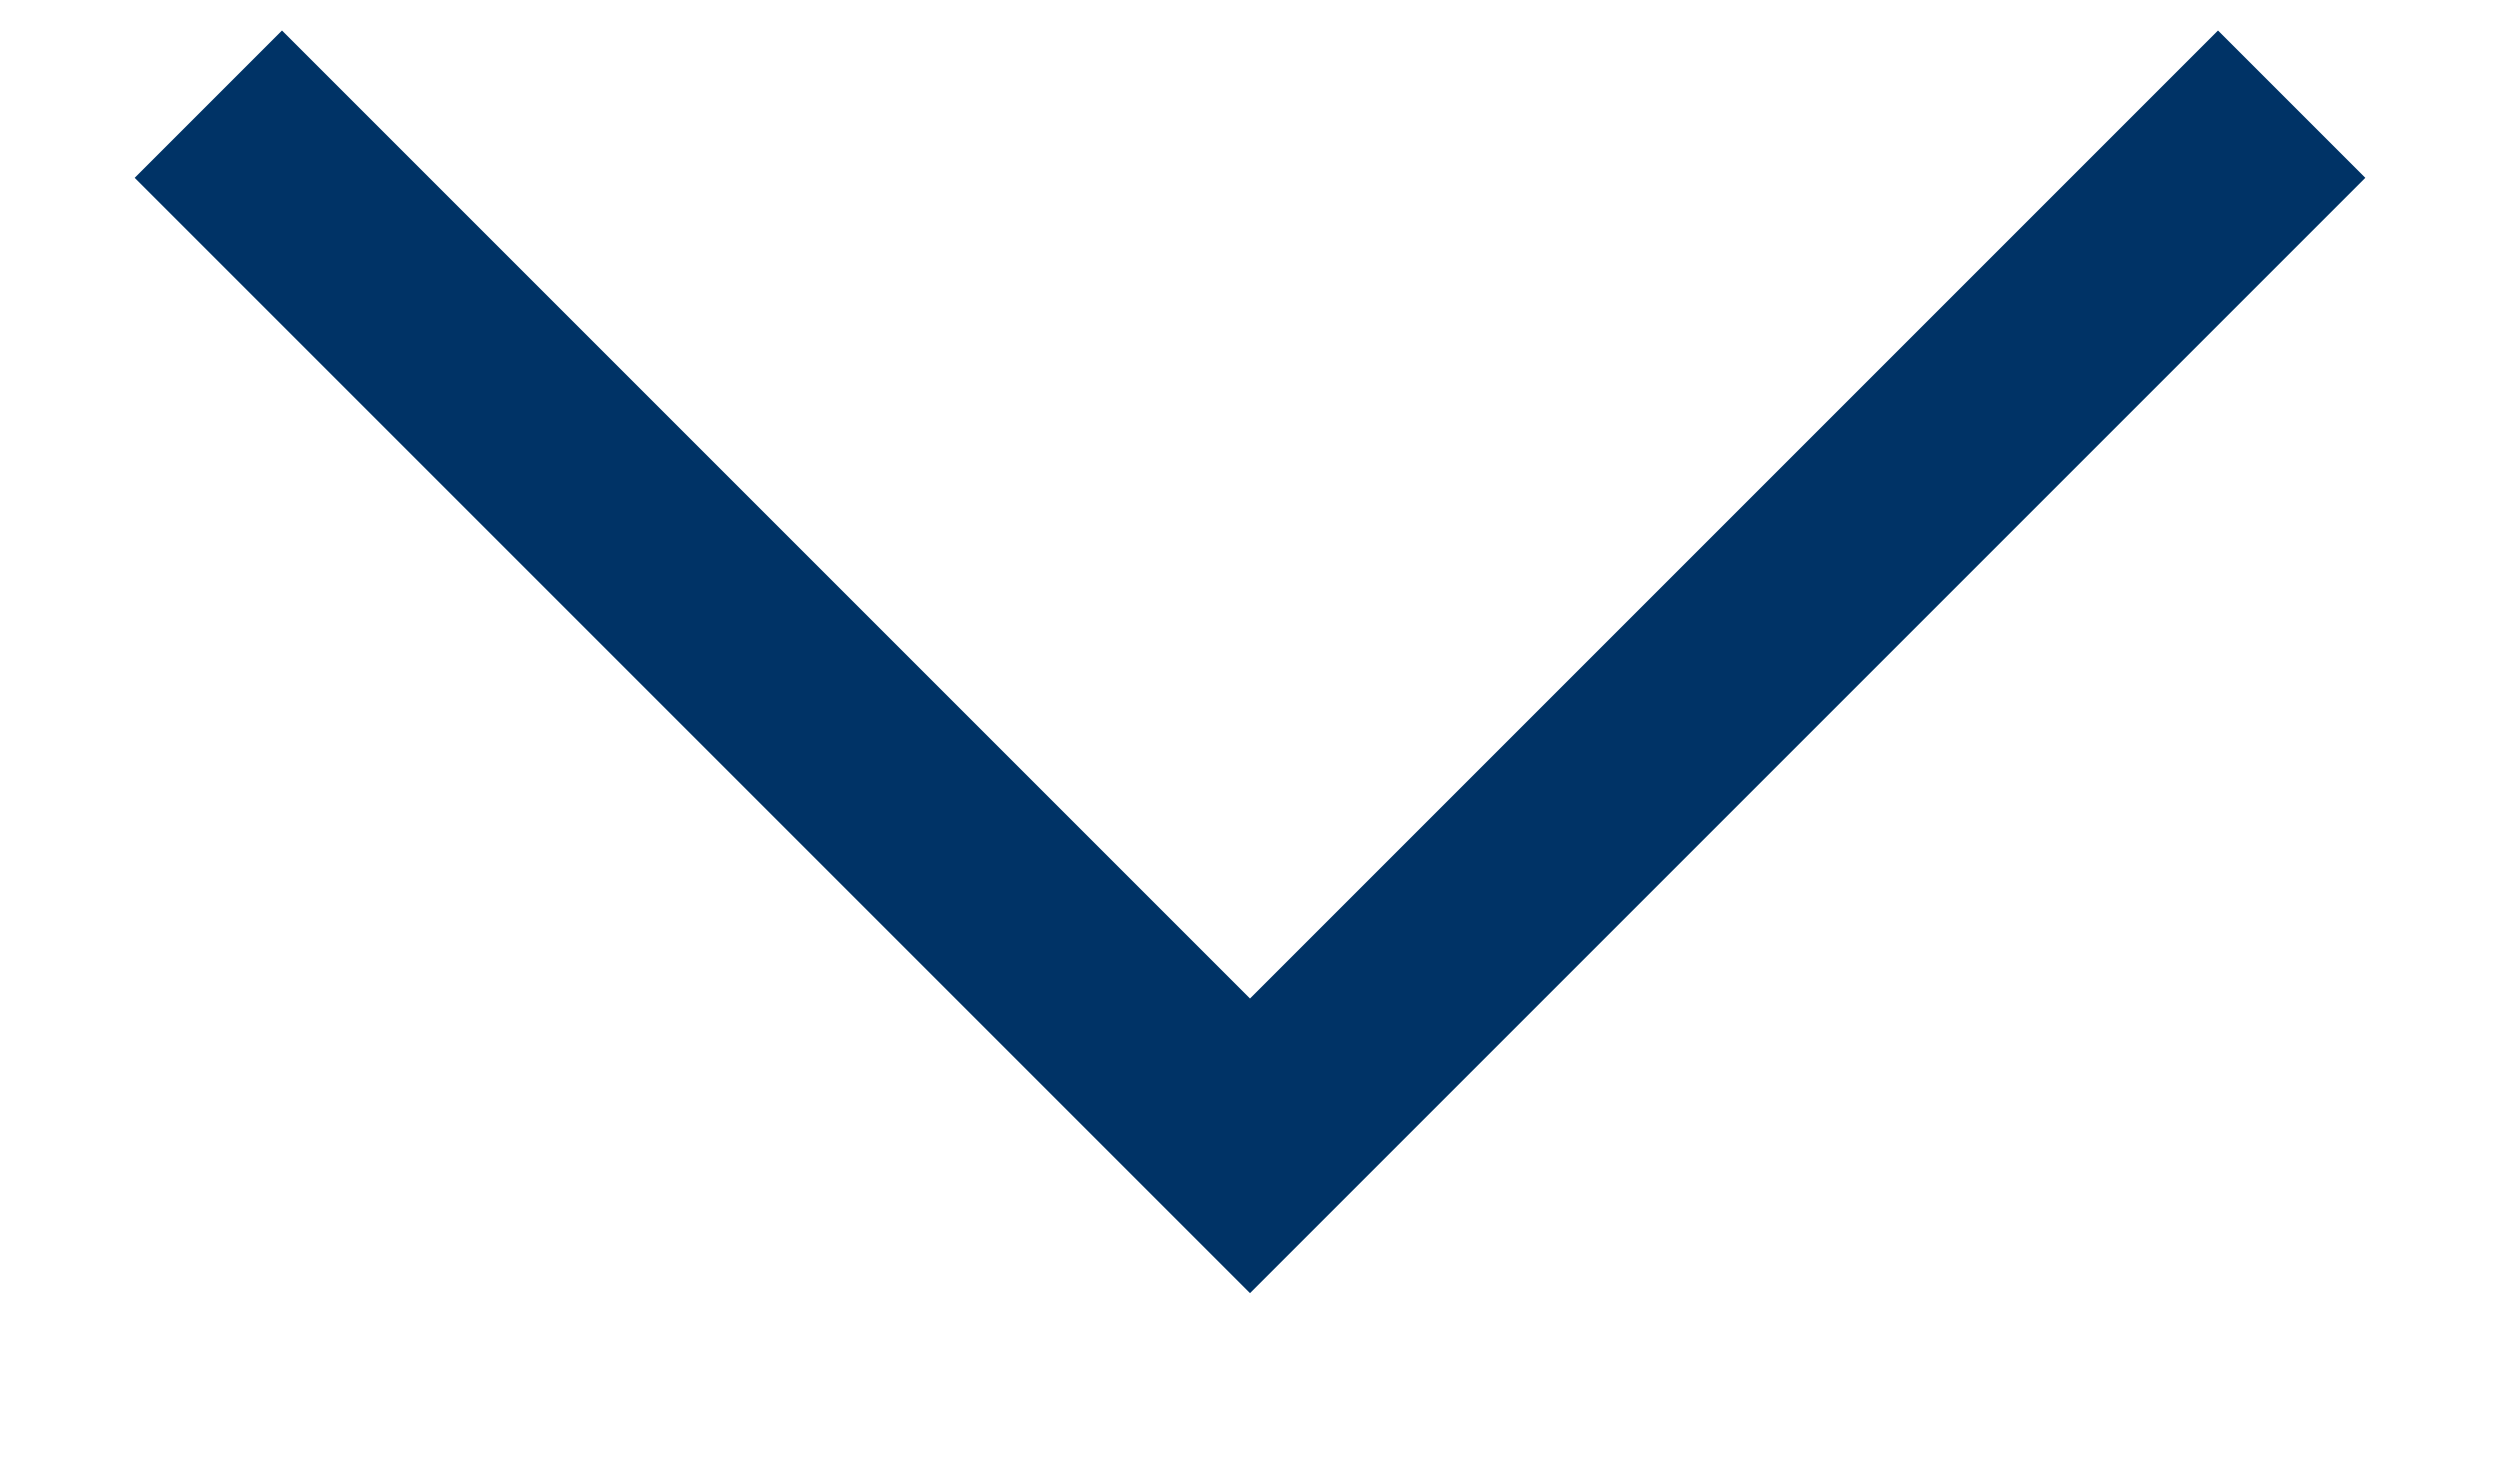
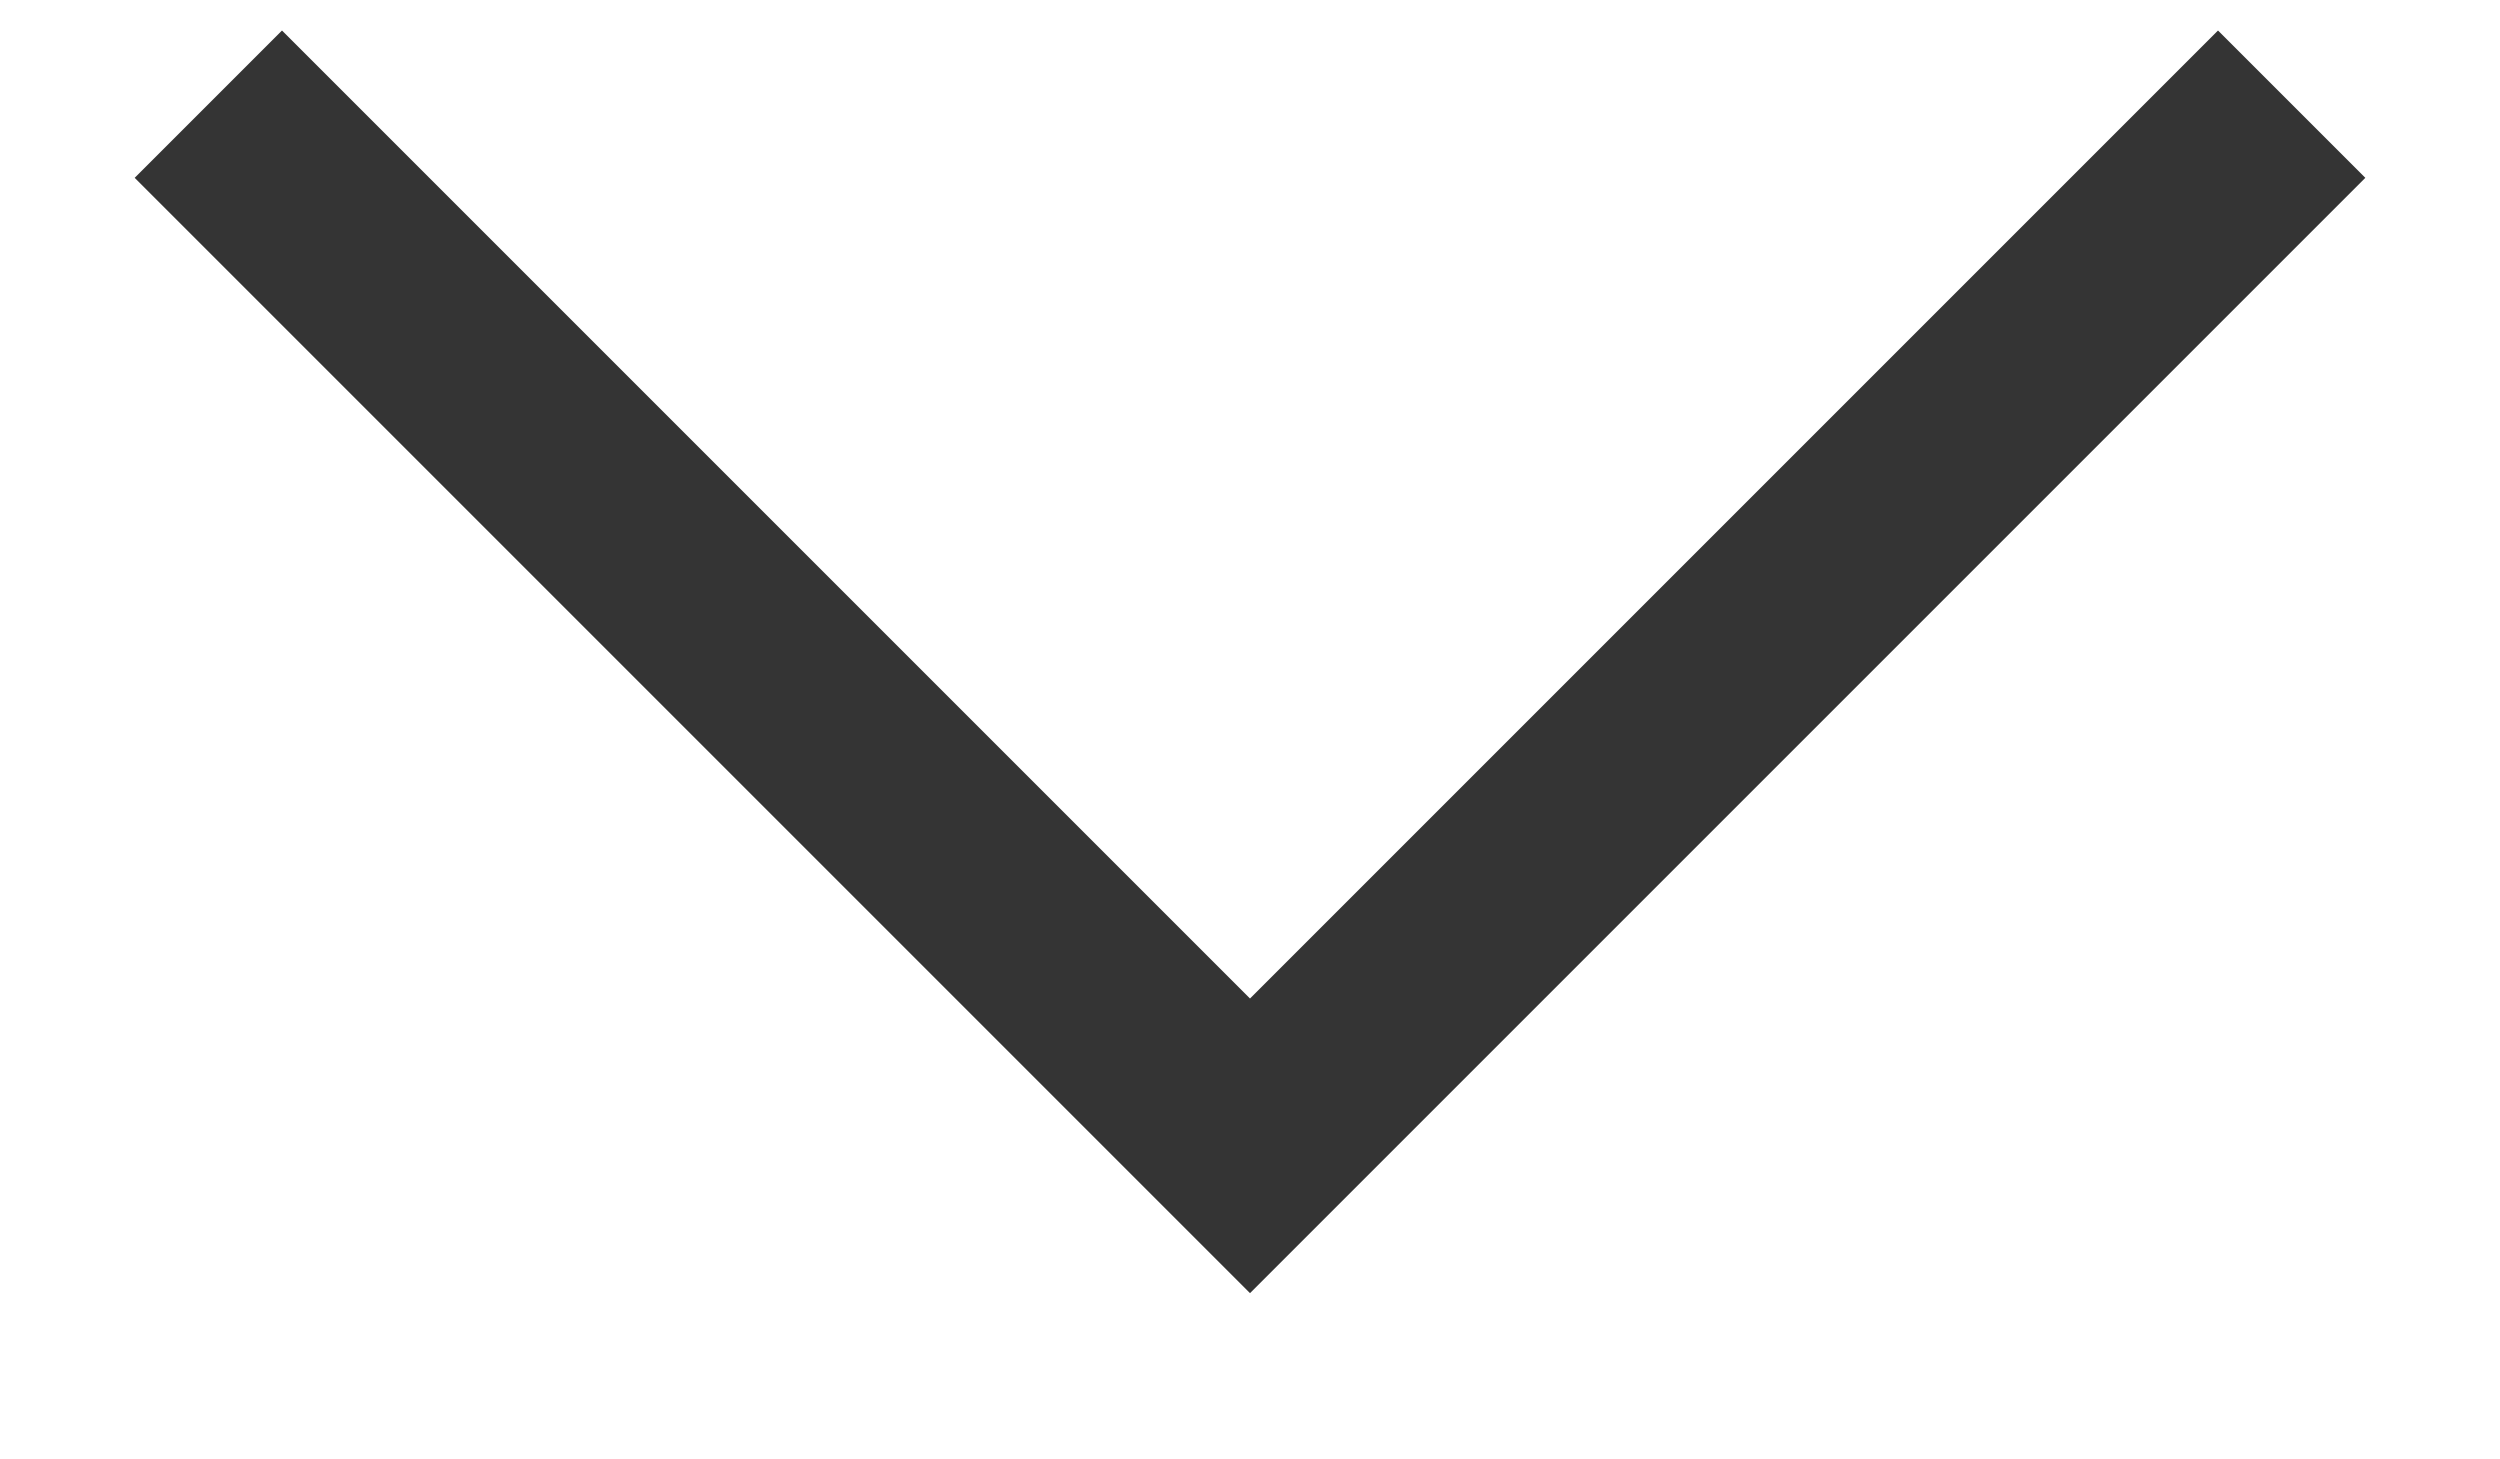
<svg xmlns="http://www.w3.org/2000/svg" width="12" height="7" viewBox="0 0 12 7" fill="none">
-   <path d="M1 0.5L6 5.5L11 0.5" stroke="#003366" />
+   <path d="M1 0.5L6 5.5L11 0.5" stroke="#343434" />
</svg>
